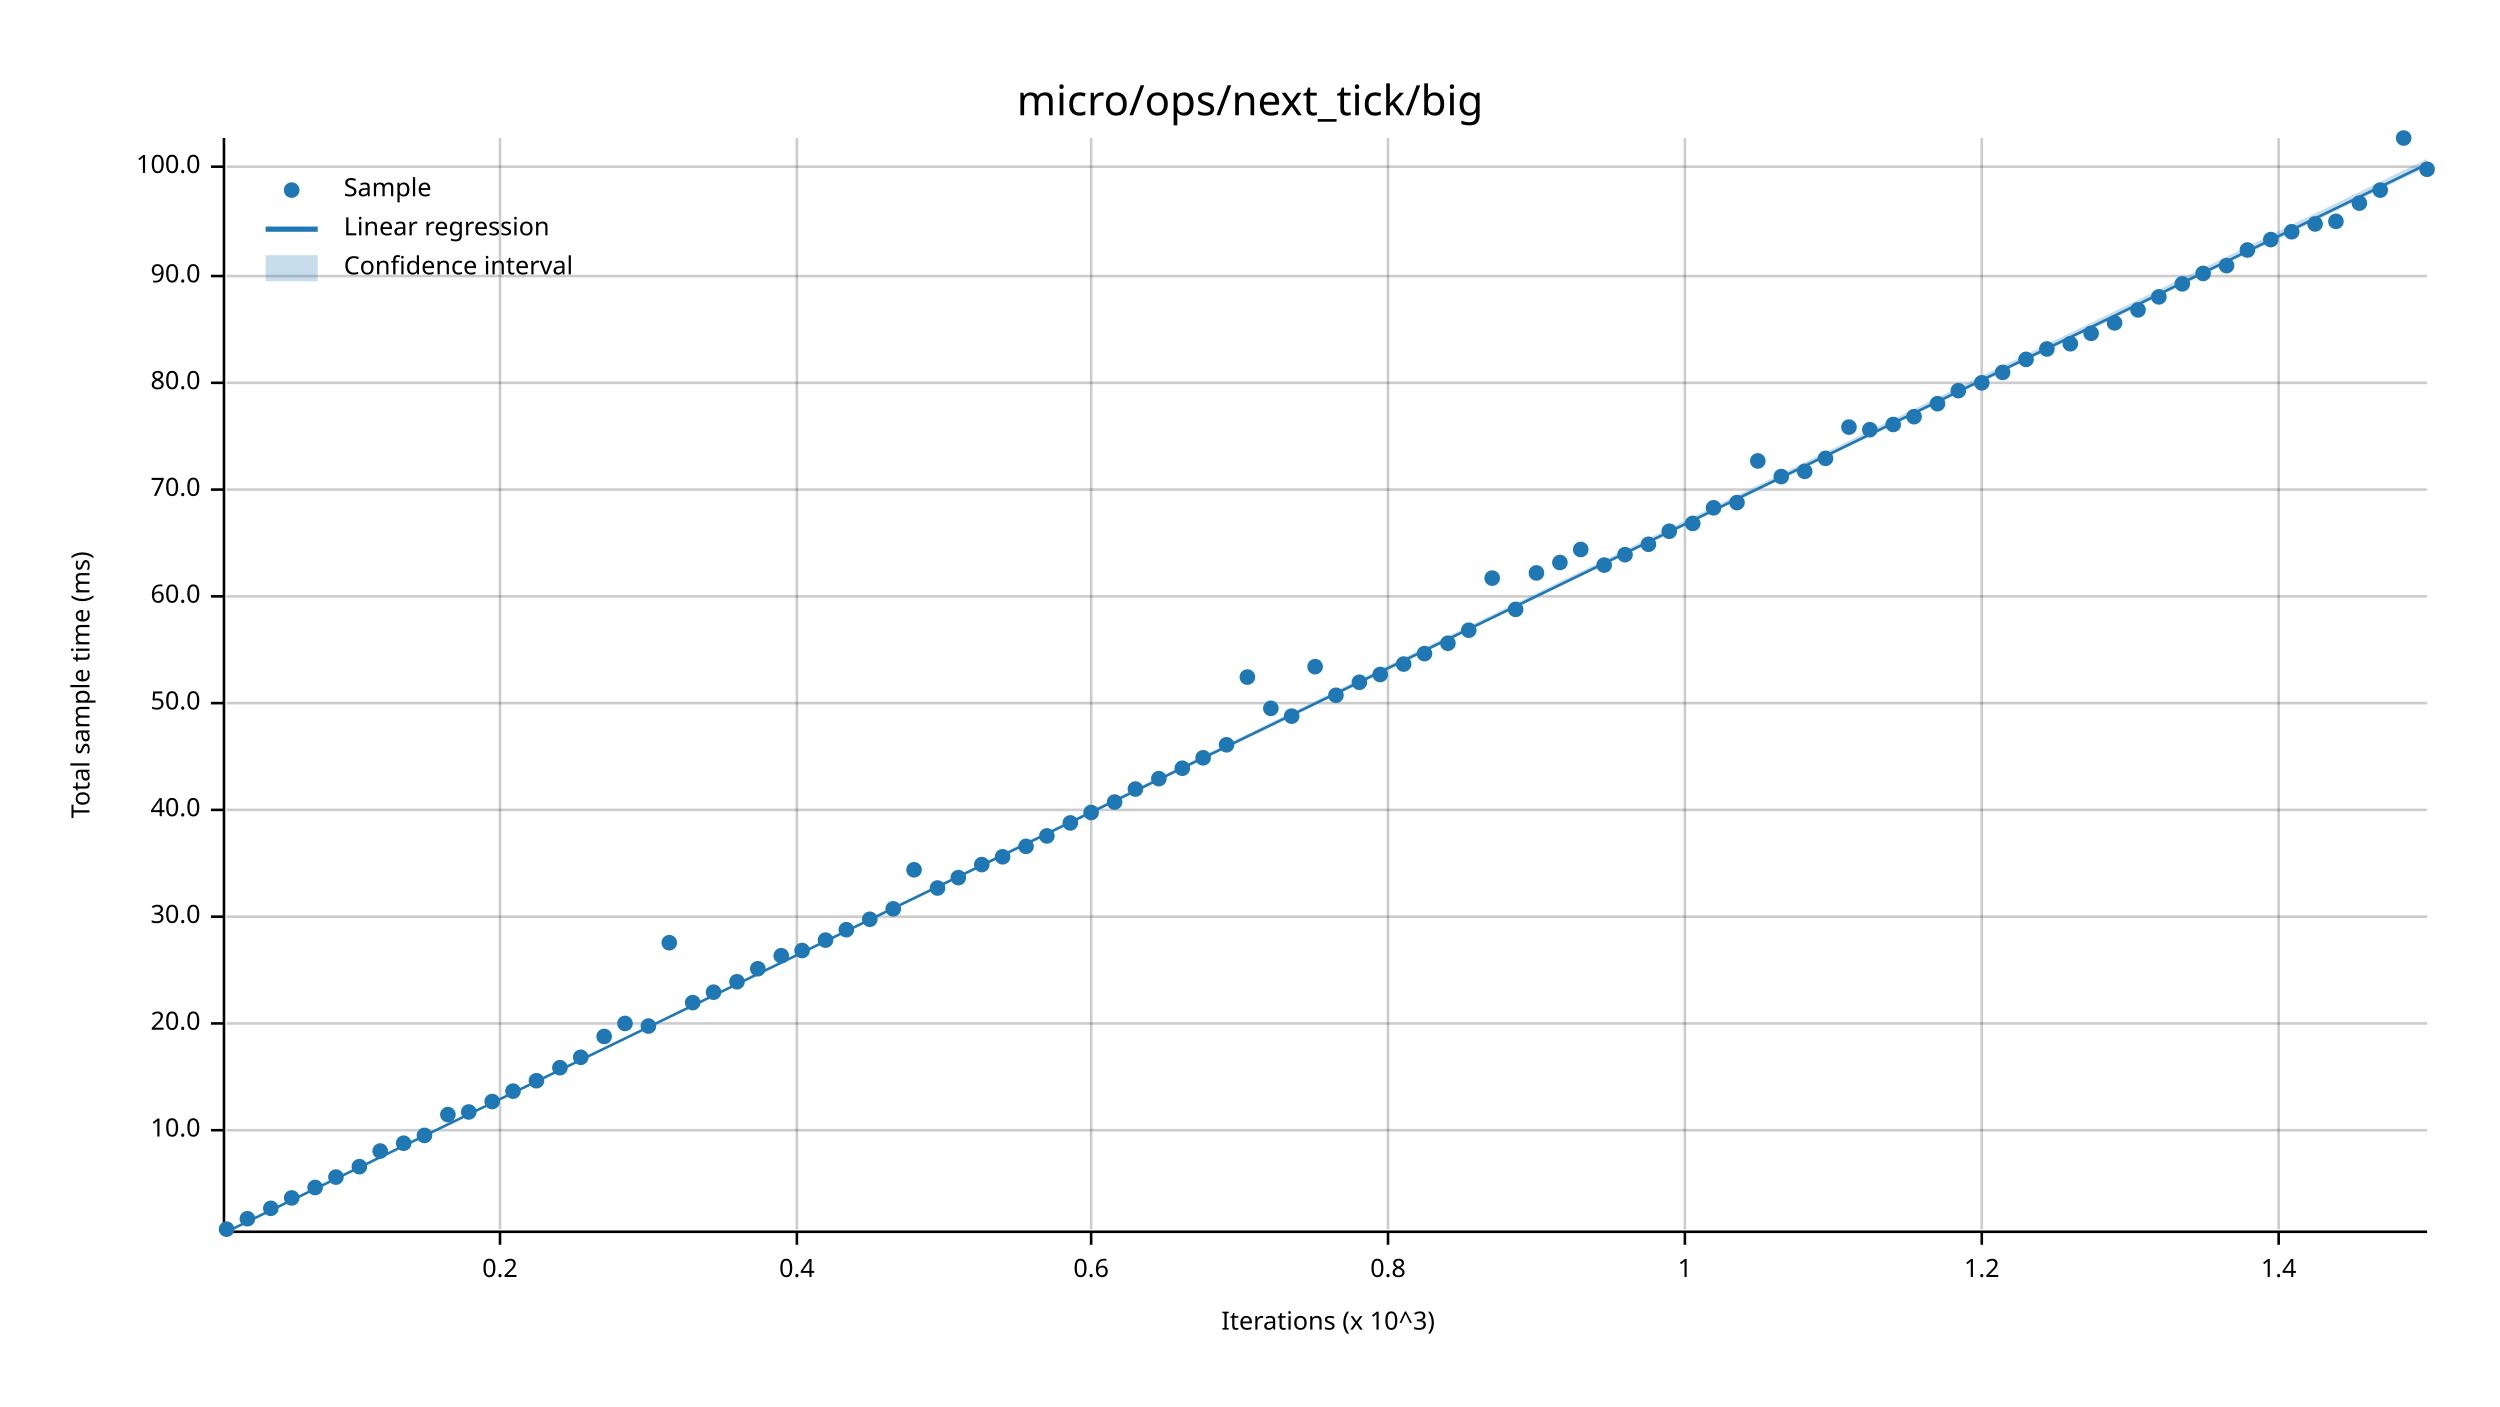
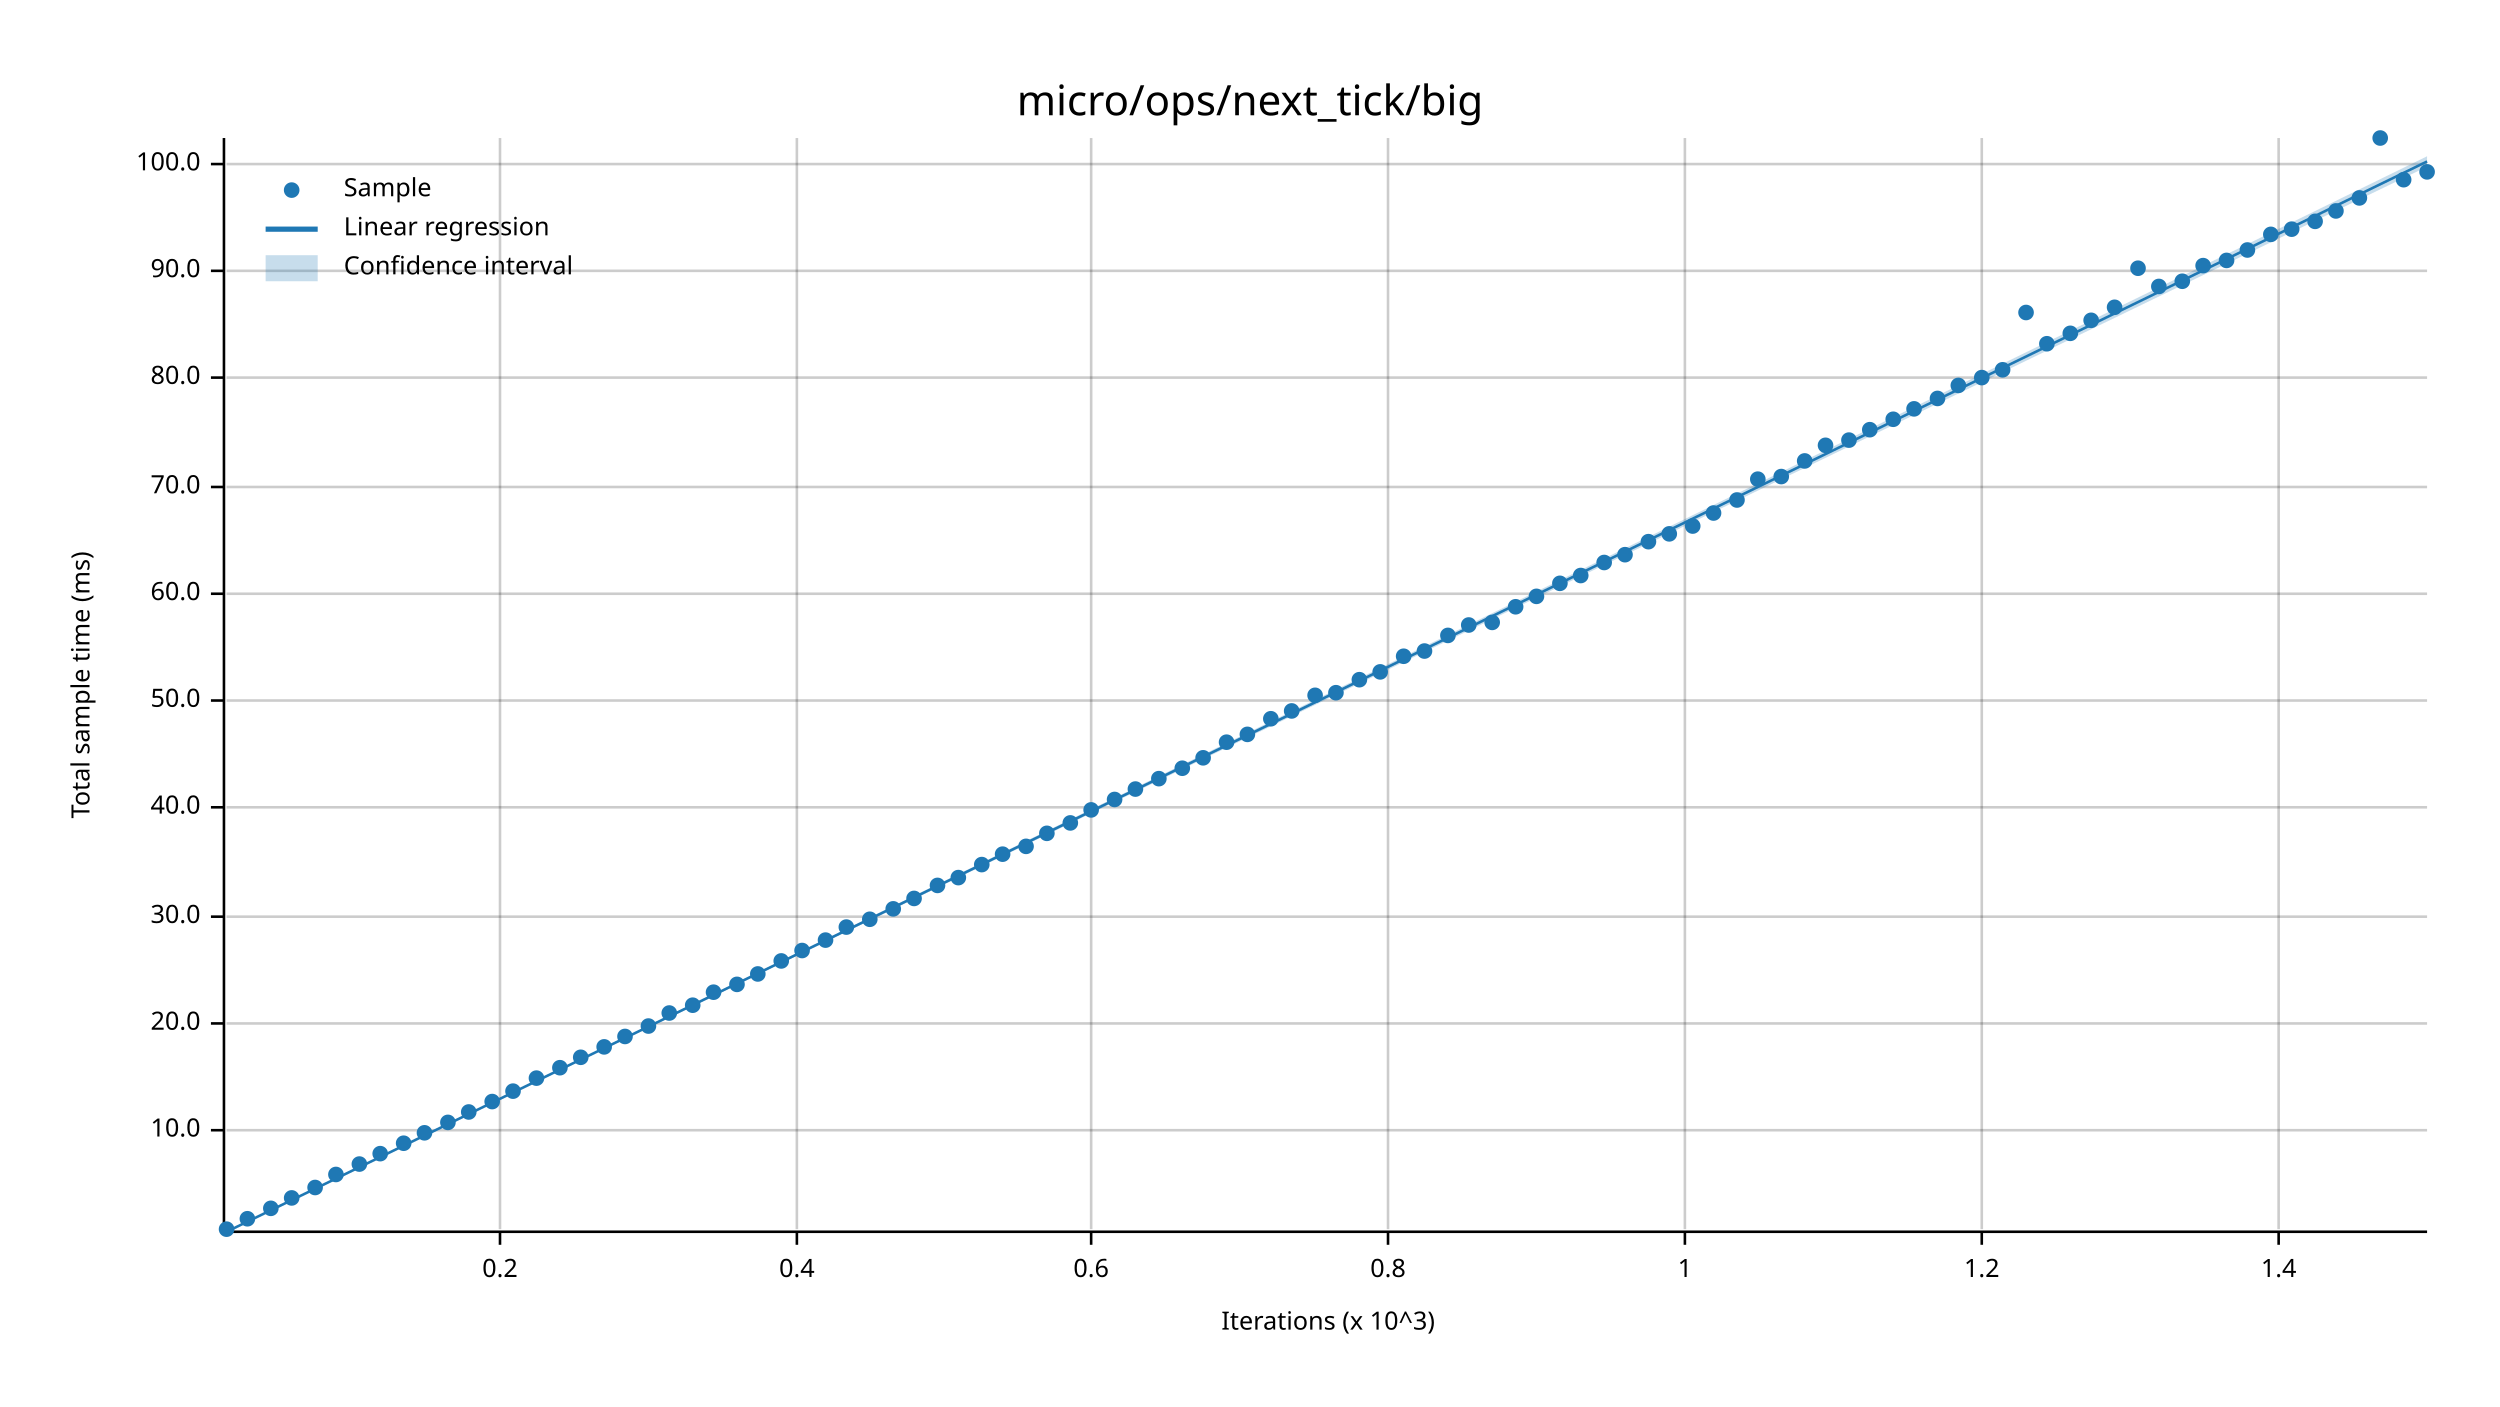
<svg xmlns="http://www.w3.org/2000/svg" width="960" height="540" viewBox="0 0 960 540">
  <text x="480" y="32" dy="0.76em" text-anchor="middle" font-family="sans-serif" font-size="16.129" opacity="1" fill="#000000">
micro/ops/next_tick/big
</text>
  <text x="27" y="263" dy="0.76em" text-anchor="middle" font-family="sans-serif" font-size="9.677" opacity="1" fill="#000000" transform="rotate(270, 27, 263)">
Total sample time (ms)
</text>
  <text x="510" y="513" dy="-0.5ex" text-anchor="middle" font-family="sans-serif" font-size="9.677" opacity="1" fill="#000000">
Iterations (x 10^3)
</text>
  <line opacity="0.2" stroke="#000000" stroke-width="1" x1="192" y1="472" x2="192" y2="53" />
  <line opacity="0.2" stroke="#000000" stroke-width="1" x1="306" y1="472" x2="306" y2="53" />
  <line opacity="0.2" stroke="#000000" stroke-width="1" x1="419" y1="472" x2="419" y2="53" />
  <line opacity="0.2" stroke="#000000" stroke-width="1" x1="533" y1="472" x2="533" y2="53" />
  <line opacity="0.2" stroke="#000000" stroke-width="1" x1="647" y1="472" x2="647" y2="53" />
  <line opacity="0.2" stroke="#000000" stroke-width="1" x1="761" y1="472" x2="761" y2="53" />
  <line opacity="0.2" stroke="#000000" stroke-width="1" x1="875" y1="472" x2="875" y2="53" />
  <line opacity="0.2" stroke="#000000" stroke-width="1" x1="87" y1="434" x2="932" y2="434" />
  <line opacity="0.2" stroke="#000000" stroke-width="1" x1="87" y1="393" x2="932" y2="393" />
  <line opacity="0.2" stroke="#000000" stroke-width="1" x1="87" y1="352" x2="932" y2="352" />
-   <line opacity="0.2" stroke="#000000" stroke-width="1" x1="87" y1="311" x2="932" y2="311" />
-   <line opacity="0.2" stroke="#000000" stroke-width="1" x1="87" y1="270" x2="932" y2="270" />
-   <line opacity="0.2" stroke="#000000" stroke-width="1" x1="87" y1="229" x2="932" y2="229" />
-   <line opacity="0.2" stroke="#000000" stroke-width="1" x1="87" y1="188" x2="932" y2="188" />
-   <line opacity="0.2" stroke="#000000" stroke-width="1" x1="87" y1="147" x2="932" y2="147" />
-   <line opacity="0.2" stroke="#000000" stroke-width="1" x1="87" y1="106" x2="932" y2="106" />
-   <line opacity="0.2" stroke="#000000" stroke-width="1" x1="87" y1="64" x2="932" y2="64" />
+   <line opacity="0.2" stroke="#000000" stroke-width="1" x1="87" y1="310" x2="932" y2="310" />
+   <line opacity="0.2" stroke="#000000" stroke-width="1" x1="87" y1="269" x2="932" y2="269" />
+   <line opacity="0.2" stroke="#000000" stroke-width="1" x1="87" y1="228" x2="932" y2="228" />
+   <line opacity="0.2" stroke="#000000" stroke-width="1" x1="87" y1="187" x2="932" y2="187" />
+   <line opacity="0.2" stroke="#000000" stroke-width="1" x1="87" y1="145" x2="932" y2="145" />
+   <line opacity="0.2" stroke="#000000" stroke-width="1" x1="87" y1="104" x2="932" y2="104" />
+   <line opacity="0.2" stroke="#000000" stroke-width="1" x1="87" y1="63" x2="932" y2="63" />
  <polyline fill="none" opacity="1" stroke="#000000" stroke-width="1" points="86,53 86,472 " />
  <text x="77" y="434" dy="0.5ex" text-anchor="end" font-family="sans-serif" font-size="9.677" opacity="1" fill="#000000">
10.0
</text>
  <polyline fill="none" opacity="1" stroke="#000000" stroke-width="1" points="81,434 86,434 " />
  <text x="77" y="393" dy="0.5ex" text-anchor="end" font-family="sans-serif" font-size="9.677" opacity="1" fill="#000000">
20.0
</text>
  <polyline fill="none" opacity="1" stroke="#000000" stroke-width="1" points="81,393 86,393 " />
  <text x="77" y="352" dy="0.5ex" text-anchor="end" font-family="sans-serif" font-size="9.677" opacity="1" fill="#000000">
30.0
</text>
  <polyline fill="none" opacity="1" stroke="#000000" stroke-width="1" points="81,352 86,352 " />
-   <text x="77" y="311" dy="0.5ex" text-anchor="end" font-family="sans-serif" font-size="9.677" opacity="1" fill="#000000">
+   <text x="77" y="310" dy="0.5ex" text-anchor="end" font-family="sans-serif" font-size="9.677" opacity="1" fill="#000000">
40.0
</text>
-   <polyline fill="none" opacity="1" stroke="#000000" stroke-width="1" points="81,311 86,311 " />
-   <text x="77" y="270" dy="0.5ex" text-anchor="end" font-family="sans-serif" font-size="9.677" opacity="1" fill="#000000">
+   <polyline fill="none" opacity="1" stroke="#000000" stroke-width="1" points="81,310 86,310 " />
+   <text x="77" y="269" dy="0.5ex" text-anchor="end" font-family="sans-serif" font-size="9.677" opacity="1" fill="#000000">
50.0
</text>
-   <polyline fill="none" opacity="1" stroke="#000000" stroke-width="1" points="81,270 86,270 " />
-   <text x="77" y="229" dy="0.5ex" text-anchor="end" font-family="sans-serif" font-size="9.677" opacity="1" fill="#000000">
+   <polyline fill="none" opacity="1" stroke="#000000" stroke-width="1" points="81,269 86,269 " />
+   <text x="77" y="228" dy="0.5ex" text-anchor="end" font-family="sans-serif" font-size="9.677" opacity="1" fill="#000000">
60.0
</text>
-   <polyline fill="none" opacity="1" stroke="#000000" stroke-width="1" points="81,229 86,229 " />
-   <text x="77" y="188" dy="0.5ex" text-anchor="end" font-family="sans-serif" font-size="9.677" opacity="1" fill="#000000">
+   <polyline fill="none" opacity="1" stroke="#000000" stroke-width="1" points="81,228 86,228 " />
+   <text x="77" y="187" dy="0.5ex" text-anchor="end" font-family="sans-serif" font-size="9.677" opacity="1" fill="#000000">
70.0
</text>
-   <polyline fill="none" opacity="1" stroke="#000000" stroke-width="1" points="81,188 86,188 " />
-   <text x="77" y="147" dy="0.5ex" text-anchor="end" font-family="sans-serif" font-size="9.677" opacity="1" fill="#000000">
+   <polyline fill="none" opacity="1" stroke="#000000" stroke-width="1" points="81,187 86,187 " />
+   <text x="77" y="145" dy="0.5ex" text-anchor="end" font-family="sans-serif" font-size="9.677" opacity="1" fill="#000000">
80.0
</text>
-   <polyline fill="none" opacity="1" stroke="#000000" stroke-width="1" points="81,147 86,147 " />
-   <text x="77" y="106" dy="0.5ex" text-anchor="end" font-family="sans-serif" font-size="9.677" opacity="1" fill="#000000">
+   <polyline fill="none" opacity="1" stroke="#000000" stroke-width="1" points="81,145 86,145 " />
+   <text x="77" y="104" dy="0.5ex" text-anchor="end" font-family="sans-serif" font-size="9.677" opacity="1" fill="#000000">
90.0
</text>
-   <polyline fill="none" opacity="1" stroke="#000000" stroke-width="1" points="81,106 86,106 " />
-   <text x="77" y="64" dy="0.5ex" text-anchor="end" font-family="sans-serif" font-size="9.677" opacity="1" fill="#000000">
+   <polyline fill="none" opacity="1" stroke="#000000" stroke-width="1" points="81,104 86,104 " />
+   <text x="77" y="63" dy="0.5ex" text-anchor="end" font-family="sans-serif" font-size="9.677" opacity="1" fill="#000000">
100.0
</text>
-   <polyline fill="none" opacity="1" stroke="#000000" stroke-width="1" points="81,64 86,64 " />
+   <polyline fill="none" opacity="1" stroke="#000000" stroke-width="1" points="81,63 86,63 " />
  <polyline fill="none" opacity="1" stroke="#000000" stroke-width="1" points="87,473 932,473 " />
  <text x="192" y="483" dy="0.76em" text-anchor="middle" font-family="sans-serif" font-size="9.677" opacity="1" fill="#000000">
0.2
</text>
  <polyline fill="none" opacity="1" stroke="#000000" stroke-width="1" points="192,473 192,478 " />
  <text x="306" y="483" dy="0.76em" text-anchor="middle" font-family="sans-serif" font-size="9.677" opacity="1" fill="#000000">
0.4
</text>
  <polyline fill="none" opacity="1" stroke="#000000" stroke-width="1" points="306,473 306,478 " />
  <text x="419" y="483" dy="0.76em" text-anchor="middle" font-family="sans-serif" font-size="9.677" opacity="1" fill="#000000">
0.6
</text>
  <polyline fill="none" opacity="1" stroke="#000000" stroke-width="1" points="419,473 419,478 " />
  <text x="533" y="483" dy="0.76em" text-anchor="middle" font-family="sans-serif" font-size="9.677" opacity="1" fill="#000000">
0.8
</text>
  <polyline fill="none" opacity="1" stroke="#000000" stroke-width="1" points="533,473 533,478 " />
  <text x="647" y="483" dy="0.76em" text-anchor="middle" font-family="sans-serif" font-size="9.677" opacity="1" fill="#000000">
1
</text>
  <polyline fill="none" opacity="1" stroke="#000000" stroke-width="1" points="647,473 647,478 " />
  <text x="761" y="483" dy="0.76em" text-anchor="middle" font-family="sans-serif" font-size="9.677" opacity="1" fill="#000000">
1.2
</text>
  <polyline fill="none" opacity="1" stroke="#000000" stroke-width="1" points="761,473 761,478 " />
  <text x="875" y="483" dy="0.76em" text-anchor="middle" font-family="sans-serif" font-size="9.677" opacity="1" fill="#000000">
1.4
</text>
  <polyline fill="none" opacity="1" stroke="#000000" stroke-width="1" points="875,473 875,478 " />
  <circle cx="87" cy="472" r="3" opacity="1" fill="#1F78B4" stroke="none" stroke-width="1" />
  <circle cx="95" cy="468" r="3" opacity="1" fill="#1F78B4" stroke="none" stroke-width="1" />
  <circle cx="104" cy="464" r="3" opacity="1" fill="#1F78B4" stroke="none" stroke-width="1" />
  <circle cx="112" cy="460" r="3" opacity="1" fill="#1F78B4" stroke="none" stroke-width="1" />
  <circle cx="121" cy="456" r="3" opacity="1" fill="#1F78B4" stroke="none" stroke-width="1" />
-   <circle cx="129" cy="452" r="3" opacity="1" fill="#1F78B4" stroke="none" stroke-width="1" />
-   <circle cx="138" cy="448" r="3" opacity="1" fill="#1F78B4" stroke="none" stroke-width="1" />
-   <circle cx="146" cy="442" r="3" opacity="1" fill="#1F78B4" stroke="none" stroke-width="1" />
+   <circle cx="129" cy="451" r="3" opacity="1" fill="#1F78B4" stroke="none" stroke-width="1" />
+   <circle cx="138" cy="447" r="3" opacity="1" fill="#1F78B4" stroke="none" stroke-width="1" />
+   <circle cx="146" cy="443" r="3" opacity="1" fill="#1F78B4" stroke="none" stroke-width="1" />
  <circle cx="155" cy="439" r="3" opacity="1" fill="#1F78B4" stroke="none" stroke-width="1" />
-   <circle cx="163" cy="436" r="3" opacity="1" fill="#1F78B4" stroke="none" stroke-width="1" />
-   <circle cx="172" cy="428" r="3" opacity="1" fill="#1F78B4" stroke="none" stroke-width="1" />
+   <circle cx="163" cy="435" r="3" opacity="1" fill="#1F78B4" stroke="none" stroke-width="1" />
+   <circle cx="172" cy="431" r="3" opacity="1" fill="#1F78B4" stroke="none" stroke-width="1" />
  <circle cx="180" cy="427" r="3" opacity="1" fill="#1F78B4" stroke="none" stroke-width="1" />
  <circle cx="189" cy="423" r="3" opacity="1" fill="#1F78B4" stroke="none" stroke-width="1" />
  <circle cx="197" cy="419" r="3" opacity="1" fill="#1F78B4" stroke="none" stroke-width="1" />
-   <circle cx="206" cy="415" r="3" opacity="1" fill="#1F78B4" stroke="none" stroke-width="1" />
+   <circle cx="206" cy="414" r="3" opacity="1" fill="#1F78B4" stroke="none" stroke-width="1" />
  <circle cx="215" cy="410" r="3" opacity="1" fill="#1F78B4" stroke="none" stroke-width="1" />
  <circle cx="223" cy="406" r="3" opacity="1" fill="#1F78B4" stroke="none" stroke-width="1" />
-   <circle cx="232" cy="398" r="3" opacity="1" fill="#1F78B4" stroke="none" stroke-width="1" />
-   <circle cx="240" cy="393" r="3" opacity="1" fill="#1F78B4" stroke="none" stroke-width="1" />
+   <circle cx="232" cy="402" r="3" opacity="1" fill="#1F78B4" stroke="none" stroke-width="1" />
+   <circle cx="240" cy="398" r="3" opacity="1" fill="#1F78B4" stroke="none" stroke-width="1" />
  <circle cx="249" cy="394" r="3" opacity="1" fill="#1F78B4" stroke="none" stroke-width="1" />
-   <circle cx="257" cy="362" r="3" opacity="1" fill="#1F78B4" stroke="none" stroke-width="1" />
-   <circle cx="266" cy="385" r="3" opacity="1" fill="#1F78B4" stroke="none" stroke-width="1" />
+   <circle cx="257" cy="389" r="3" opacity="1" fill="#1F78B4" stroke="none" stroke-width="1" />
+   <circle cx="266" cy="386" r="3" opacity="1" fill="#1F78B4" stroke="none" stroke-width="1" />
  <circle cx="274" cy="381" r="3" opacity="1" fill="#1F78B4" stroke="none" stroke-width="1" />
-   <circle cx="283" cy="377" r="3" opacity="1" fill="#1F78B4" stroke="none" stroke-width="1" />
-   <circle cx="291" cy="372" r="3" opacity="1" fill="#1F78B4" stroke="none" stroke-width="1" />
-   <circle cx="300" cy="367" r="3" opacity="1" fill="#1F78B4" stroke="none" stroke-width="1" />
+   <circle cx="283" cy="378" r="3" opacity="1" fill="#1F78B4" stroke="none" stroke-width="1" />
+   <circle cx="291" cy="374" r="3" opacity="1" fill="#1F78B4" stroke="none" stroke-width="1" />
+   <circle cx="300" cy="369" r="3" opacity="1" fill="#1F78B4" stroke="none" stroke-width="1" />
  <circle cx="308" cy="365" r="3" opacity="1" fill="#1F78B4" stroke="none" stroke-width="1" />
  <circle cx="317" cy="361" r="3" opacity="1" fill="#1F78B4" stroke="none" stroke-width="1" />
-   <circle cx="325" cy="357" r="3" opacity="1" fill="#1F78B4" stroke="none" stroke-width="1" />
+   <circle cx="325" cy="356" r="3" opacity="1" fill="#1F78B4" stroke="none" stroke-width="1" />
  <circle cx="334" cy="353" r="3" opacity="1" fill="#1F78B4" stroke="none" stroke-width="1" />
  <circle cx="343" cy="349" r="3" opacity="1" fill="#1F78B4" stroke="none" stroke-width="1" />
-   <circle cx="351" cy="334" r="3" opacity="1" fill="#1F78B4" stroke="none" stroke-width="1" />
-   <circle cx="360" cy="341" r="3" opacity="1" fill="#1F78B4" stroke="none" stroke-width="1" />
+   <circle cx="351" cy="345" r="3" opacity="1" fill="#1F78B4" stroke="none" stroke-width="1" />
+   <circle cx="360" cy="340" r="3" opacity="1" fill="#1F78B4" stroke="none" stroke-width="1" />
  <circle cx="368" cy="337" r="3" opacity="1" fill="#1F78B4" stroke="none" stroke-width="1" />
  <circle cx="377" cy="332" r="3" opacity="1" fill="#1F78B4" stroke="none" stroke-width="1" />
-   <circle cx="385" cy="329" r="3" opacity="1" fill="#1F78B4" stroke="none" stroke-width="1" />
+   <circle cx="385" cy="328" r="3" opacity="1" fill="#1F78B4" stroke="none" stroke-width="1" />
  <circle cx="394" cy="325" r="3" opacity="1" fill="#1F78B4" stroke="none" stroke-width="1" />
-   <circle cx="402" cy="321" r="3" opacity="1" fill="#1F78B4" stroke="none" stroke-width="1" />
+   <circle cx="402" cy="320" r="3" opacity="1" fill="#1F78B4" stroke="none" stroke-width="1" />
  <circle cx="411" cy="316" r="3" opacity="1" fill="#1F78B4" stroke="none" stroke-width="1" />
-   <circle cx="419" cy="312" r="3" opacity="1" fill="#1F78B4" stroke="none" stroke-width="1" />
-   <circle cx="428" cy="308" r="3" opacity="1" fill="#1F78B4" stroke="none" stroke-width="1" />
+   <circle cx="419" cy="311" r="3" opacity="1" fill="#1F78B4" stroke="none" stroke-width="1" />
+   <circle cx="428" cy="307" r="3" opacity="1" fill="#1F78B4" stroke="none" stroke-width="1" />
  <circle cx="436" cy="303" r="3" opacity="1" fill="#1F78B4" stroke="none" stroke-width="1" />
  <circle cx="445" cy="299" r="3" opacity="1" fill="#1F78B4" stroke="none" stroke-width="1" />
  <circle cx="454" cy="295" r="3" opacity="1" fill="#1F78B4" stroke="none" stroke-width="1" />
  <circle cx="462" cy="291" r="3" opacity="1" fill="#1F78B4" stroke="none" stroke-width="1" />
-   <circle cx="471" cy="286" r="3" opacity="1" fill="#1F78B4" stroke="none" stroke-width="1" />
-   <circle cx="479" cy="260" r="3" opacity="1" fill="#1F78B4" stroke="none" stroke-width="1" />
-   <circle cx="488" cy="272" r="3" opacity="1" fill="#1F78B4" stroke="none" stroke-width="1" />
-   <circle cx="496" cy="275" r="3" opacity="1" fill="#1F78B4" stroke="none" stroke-width="1" />
-   <circle cx="505" cy="256" r="3" opacity="1" fill="#1F78B4" stroke="none" stroke-width="1" />
-   <circle cx="513" cy="267" r="3" opacity="1" fill="#1F78B4" stroke="none" stroke-width="1" />
-   <circle cx="522" cy="262" r="3" opacity="1" fill="#1F78B4" stroke="none" stroke-width="1" />
-   <circle cx="530" cy="259" r="3" opacity="1" fill="#1F78B4" stroke="none" stroke-width="1" />
-   <circle cx="539" cy="255" r="3" opacity="1" fill="#1F78B4" stroke="none" stroke-width="1" />
-   <circle cx="547" cy="251" r="3" opacity="1" fill="#1F78B4" stroke="none" stroke-width="1" />
-   <circle cx="556" cy="247" r="3" opacity="1" fill="#1F78B4" stroke="none" stroke-width="1" />
-   <circle cx="564" cy="242" r="3" opacity="1" fill="#1F78B4" stroke="none" stroke-width="1" />
-   <circle cx="573" cy="222" r="3" opacity="1" fill="#1F78B4" stroke="none" stroke-width="1" />
-   <circle cx="582" cy="234" r="3" opacity="1" fill="#1F78B4" stroke="none" stroke-width="1" />
-   <circle cx="590" cy="220" r="3" opacity="1" fill="#1F78B4" stroke="none" stroke-width="1" />
-   <circle cx="599" cy="216" r="3" opacity="1" fill="#1F78B4" stroke="none" stroke-width="1" />
-   <circle cx="607" cy="211" r="3" opacity="1" fill="#1F78B4" stroke="none" stroke-width="1" />
-   <circle cx="616" cy="217" r="3" opacity="1" fill="#1F78B4" stroke="none" stroke-width="1" />
+   <circle cx="471" cy="285" r="3" opacity="1" fill="#1F78B4" stroke="none" stroke-width="1" />
+   <circle cx="479" cy="282" r="3" opacity="1" fill="#1F78B4" stroke="none" stroke-width="1" />
+   <circle cx="488" cy="276" r="3" opacity="1" fill="#1F78B4" stroke="none" stroke-width="1" />
+   <circle cx="496" cy="273" r="3" opacity="1" fill="#1F78B4" stroke="none" stroke-width="1" />
+   <circle cx="505" cy="267" r="3" opacity="1" fill="#1F78B4" stroke="none" stroke-width="1" />
+   <circle cx="513" cy="266" r="3" opacity="1" fill="#1F78B4" stroke="none" stroke-width="1" />
+   <circle cx="522" cy="261" r="3" opacity="1" fill="#1F78B4" stroke="none" stroke-width="1" />
+   <circle cx="530" cy="258" r="3" opacity="1" fill="#1F78B4" stroke="none" stroke-width="1" />
+   <circle cx="539" cy="252" r="3" opacity="1" fill="#1F78B4" stroke="none" stroke-width="1" />
+   <circle cx="547" cy="250" r="3" opacity="1" fill="#1F78B4" stroke="none" stroke-width="1" />
+   <circle cx="556" cy="244" r="3" opacity="1" fill="#1F78B4" stroke="none" stroke-width="1" />
+   <circle cx="564" cy="240" r="3" opacity="1" fill="#1F78B4" stroke="none" stroke-width="1" />
+   <circle cx="573" cy="239" r="3" opacity="1" fill="#1F78B4" stroke="none" stroke-width="1" />
+   <circle cx="582" cy="233" r="3" opacity="1" fill="#1F78B4" stroke="none" stroke-width="1" />
+   <circle cx="590" cy="229" r="3" opacity="1" fill="#1F78B4" stroke="none" stroke-width="1" />
+   <circle cx="599" cy="224" r="3" opacity="1" fill="#1F78B4" stroke="none" stroke-width="1" />
+   <circle cx="607" cy="221" r="3" opacity="1" fill="#1F78B4" stroke="none" stroke-width="1" />
+   <circle cx="616" cy="216" r="3" opacity="1" fill="#1F78B4" stroke="none" stroke-width="1" />
  <circle cx="624" cy="213" r="3" opacity="1" fill="#1F78B4" stroke="none" stroke-width="1" />
-   <circle cx="633" cy="209" r="3" opacity="1" fill="#1F78B4" stroke="none" stroke-width="1" />
-   <circle cx="641" cy="204" r="3" opacity="1" fill="#1F78B4" stroke="none" stroke-width="1" />
-   <circle cx="650" cy="201" r="3" opacity="1" fill="#1F78B4" stroke="none" stroke-width="1" />
-   <circle cx="658" cy="195" r="3" opacity="1" fill="#1F78B4" stroke="none" stroke-width="1" />
-   <circle cx="667" cy="193" r="3" opacity="1" fill="#1F78B4" stroke="none" stroke-width="1" />
-   <circle cx="675" cy="177" r="3" opacity="1" fill="#1F78B4" stroke="none" stroke-width="1" />
+   <circle cx="633" cy="208" r="3" opacity="1" fill="#1F78B4" stroke="none" stroke-width="1" />
+   <circle cx="641" cy="205" r="3" opacity="1" fill="#1F78B4" stroke="none" stroke-width="1" />
+   <circle cx="650" cy="202" r="3" opacity="1" fill="#1F78B4" stroke="none" stroke-width="1" />
+   <circle cx="658" cy="197" r="3" opacity="1" fill="#1F78B4" stroke="none" stroke-width="1" />
+   <circle cx="667" cy="192" r="3" opacity="1" fill="#1F78B4" stroke="none" stroke-width="1" />
+   <circle cx="675" cy="184" r="3" opacity="1" fill="#1F78B4" stroke="none" stroke-width="1" />
  <circle cx="684" cy="183" r="3" opacity="1" fill="#1F78B4" stroke="none" stroke-width="1" />
-   <circle cx="693" cy="181" r="3" opacity="1" fill="#1F78B4" stroke="none" stroke-width="1" />
-   <circle cx="701" cy="176" r="3" opacity="1" fill="#1F78B4" stroke="none" stroke-width="1" />
-   <circle cx="710" cy="164" r="3" opacity="1" fill="#1F78B4" stroke="none" stroke-width="1" />
+   <circle cx="693" cy="177" r="3" opacity="1" fill="#1F78B4" stroke="none" stroke-width="1" />
+   <circle cx="701" cy="171" r="3" opacity="1" fill="#1F78B4" stroke="none" stroke-width="1" />
+   <circle cx="710" cy="169" r="3" opacity="1" fill="#1F78B4" stroke="none" stroke-width="1" />
  <circle cx="718" cy="165" r="3" opacity="1" fill="#1F78B4" stroke="none" stroke-width="1" />
-   <circle cx="727" cy="163" r="3" opacity="1" fill="#1F78B4" stroke="none" stroke-width="1" />
-   <circle cx="735" cy="160" r="3" opacity="1" fill="#1F78B4" stroke="none" stroke-width="1" />
-   <circle cx="744" cy="155" r="3" opacity="1" fill="#1F78B4" stroke="none" stroke-width="1" />
-   <circle cx="752" cy="150" r="3" opacity="1" fill="#1F78B4" stroke="none" stroke-width="1" />
-   <circle cx="761" cy="147" r="3" opacity="1" fill="#1F78B4" stroke="none" stroke-width="1" />
-   <circle cx="769" cy="143" r="3" opacity="1" fill="#1F78B4" stroke="none" stroke-width="1" />
-   <circle cx="778" cy="138" r="3" opacity="1" fill="#1F78B4" stroke="none" stroke-width="1" />
-   <circle cx="786" cy="134" r="3" opacity="1" fill="#1F78B4" stroke="none" stroke-width="1" />
-   <circle cx="795" cy="132" r="3" opacity="1" fill="#1F78B4" stroke="none" stroke-width="1" />
-   <circle cx="803" cy="128" r="3" opacity="1" fill="#1F78B4" stroke="none" stroke-width="1" />
-   <circle cx="812" cy="124" r="3" opacity="1" fill="#1F78B4" stroke="none" stroke-width="1" />
-   <circle cx="821" cy="119" r="3" opacity="1" fill="#1F78B4" stroke="none" stroke-width="1" />
-   <circle cx="829" cy="114" r="3" opacity="1" fill="#1F78B4" stroke="none" stroke-width="1" />
-   <circle cx="838" cy="109" r="3" opacity="1" fill="#1F78B4" stroke="none" stroke-width="1" />
-   <circle cx="846" cy="105" r="3" opacity="1" fill="#1F78B4" stroke="none" stroke-width="1" />
-   <circle cx="855" cy="102" r="3" opacity="1" fill="#1F78B4" stroke="none" stroke-width="1" />
+   <circle cx="727" cy="161" r="3" opacity="1" fill="#1F78B4" stroke="none" stroke-width="1" />
+   <circle cx="735" cy="157" r="3" opacity="1" fill="#1F78B4" stroke="none" stroke-width="1" />
+   <circle cx="744" cy="153" r="3" opacity="1" fill="#1F78B4" stroke="none" stroke-width="1" />
+   <circle cx="752" cy="148" r="3" opacity="1" fill="#1F78B4" stroke="none" stroke-width="1" />
+   <circle cx="761" cy="145" r="3" opacity="1" fill="#1F78B4" stroke="none" stroke-width="1" />
+   <circle cx="769" cy="142" r="3" opacity="1" fill="#1F78B4" stroke="none" stroke-width="1" />
+   <circle cx="778" cy="120" r="3" opacity="1" fill="#1F78B4" stroke="none" stroke-width="1" />
+   <circle cx="786" cy="132" r="3" opacity="1" fill="#1F78B4" stroke="none" stroke-width="1" />
+   <circle cx="795" cy="128" r="3" opacity="1" fill="#1F78B4" stroke="none" stroke-width="1" />
+   <circle cx="803" cy="123" r="3" opacity="1" fill="#1F78B4" stroke="none" stroke-width="1" />
+   <circle cx="812" cy="118" r="3" opacity="1" fill="#1F78B4" stroke="none" stroke-width="1" />
+   <circle cx="821" cy="103" r="3" opacity="1" fill="#1F78B4" stroke="none" stroke-width="1" />
+   <circle cx="829" cy="110" r="3" opacity="1" fill="#1F78B4" stroke="none" stroke-width="1" />
+   <circle cx="838" cy="108" r="3" opacity="1" fill="#1F78B4" stroke="none" stroke-width="1" />
+   <circle cx="846" cy="102" r="3" opacity="1" fill="#1F78B4" stroke="none" stroke-width="1" />
+   <circle cx="855" cy="100" r="3" opacity="1" fill="#1F78B4" stroke="none" stroke-width="1" />
  <circle cx="863" cy="96" r="3" opacity="1" fill="#1F78B4" stroke="none" stroke-width="1" />
-   <circle cx="872" cy="92" r="3" opacity="1" fill="#1F78B4" stroke="none" stroke-width="1" />
-   <circle cx="880" cy="89" r="3" opacity="1" fill="#1F78B4" stroke="none" stroke-width="1" />
-   <circle cx="889" cy="86" r="3" opacity="1" fill="#1F78B4" stroke="none" stroke-width="1" />
-   <circle cx="897" cy="85" r="3" opacity="1" fill="#1F78B4" stroke="none" stroke-width="1" />
-   <circle cx="906" cy="78" r="3" opacity="1" fill="#1F78B4" stroke="none" stroke-width="1" />
-   <circle cx="914" cy="73" r="3" opacity="1" fill="#1F78B4" stroke="none" stroke-width="1" />
-   <circle cx="923" cy="53" r="3" opacity="1" fill="#1F78B4" stroke="none" stroke-width="1" />
-   <circle cx="932" cy="65" r="3" opacity="1" fill="#1F78B4" stroke="none" stroke-width="1" />
-   <polyline fill="none" opacity="1" stroke="#1F78B4" stroke-width="1" points="87,473 932,63 " />
-   <polygon opacity="0.25" fill="#1F78B4" points="87,473 932,64 932,61 " />
+   <circle cx="872" cy="90" r="3" opacity="1" fill="#1F78B4" stroke="none" stroke-width="1" />
+   <circle cx="880" cy="88" r="3" opacity="1" fill="#1F78B4" stroke="none" stroke-width="1" />
+   <circle cx="889" cy="85" r="3" opacity="1" fill="#1F78B4" stroke="none" stroke-width="1" />
+   <circle cx="897" cy="81" r="3" opacity="1" fill="#1F78B4" stroke="none" stroke-width="1" />
+   <circle cx="906" cy="76" r="3" opacity="1" fill="#1F78B4" stroke="none" stroke-width="1" />
+   <circle cx="914" cy="53" r="3" opacity="1" fill="#1F78B4" stroke="none" stroke-width="1" />
+   <circle cx="923" cy="69" r="3" opacity="1" fill="#1F78B4" stroke="none" stroke-width="1" />
+   <circle cx="932" cy="66" r="3" opacity="1" fill="#1F78B4" stroke="none" stroke-width="1" />
+   <polyline fill="none" opacity="1" stroke="#1F78B4" stroke-width="1" points="87,473 932,62 " />
+   <polygon opacity="0.25" fill="#1F78B4" points="87,473 932,64 932,60 " />
  <text x="132" y="68" dy="0.76em" text-anchor="start" font-family="sans-serif" font-size="9.677" opacity="1" fill="#000000">
Sample
</text>
  <text x="132" y="83" dy="0.76em" text-anchor="start" font-family="sans-serif" font-size="9.677" opacity="1" fill="#000000">
Linear regression
</text>
  <text x="132" y="98" dy="0.76em" text-anchor="start" font-family="sans-serif" font-size="9.677" opacity="1" fill="#000000">
Confidence interval
</text>
  <circle cx="112" cy="73" r="3" opacity="1" fill="#1F78B4" stroke="none" stroke-width="1" />
  <polyline fill="none" opacity="1" stroke="#1F78B4" stroke-width="2" points="102,88 122,88 " />
  <rect x="102" y="98" width="20" height="10" opacity="0.25" fill="#1F78B4" stroke="none" />
</svg>
